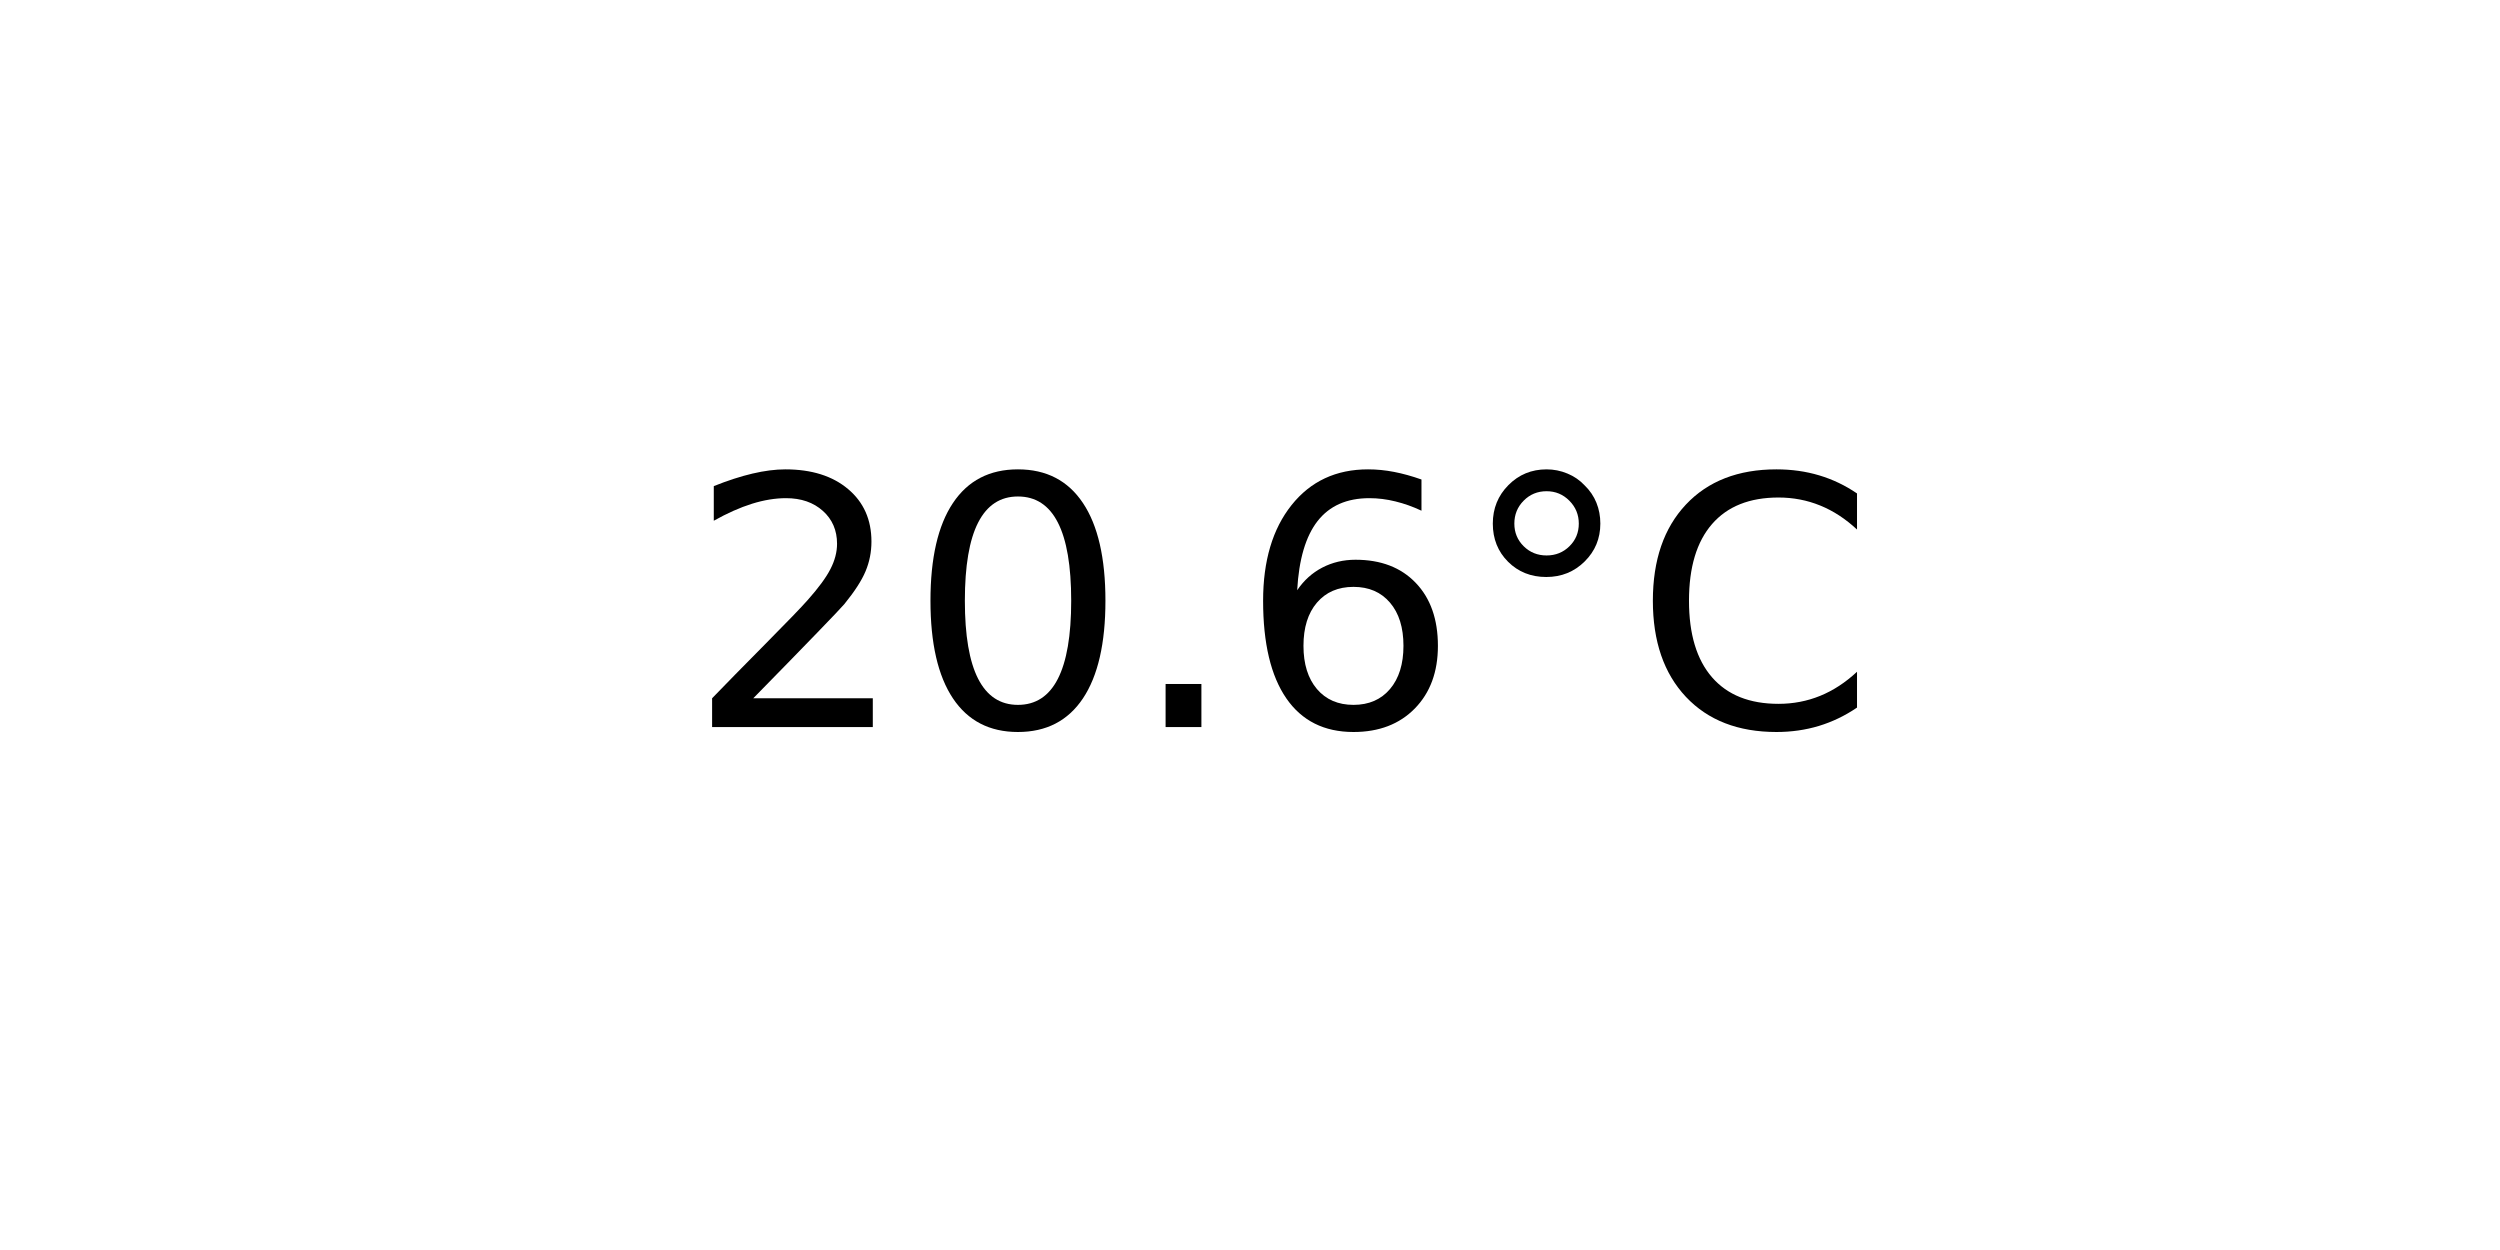
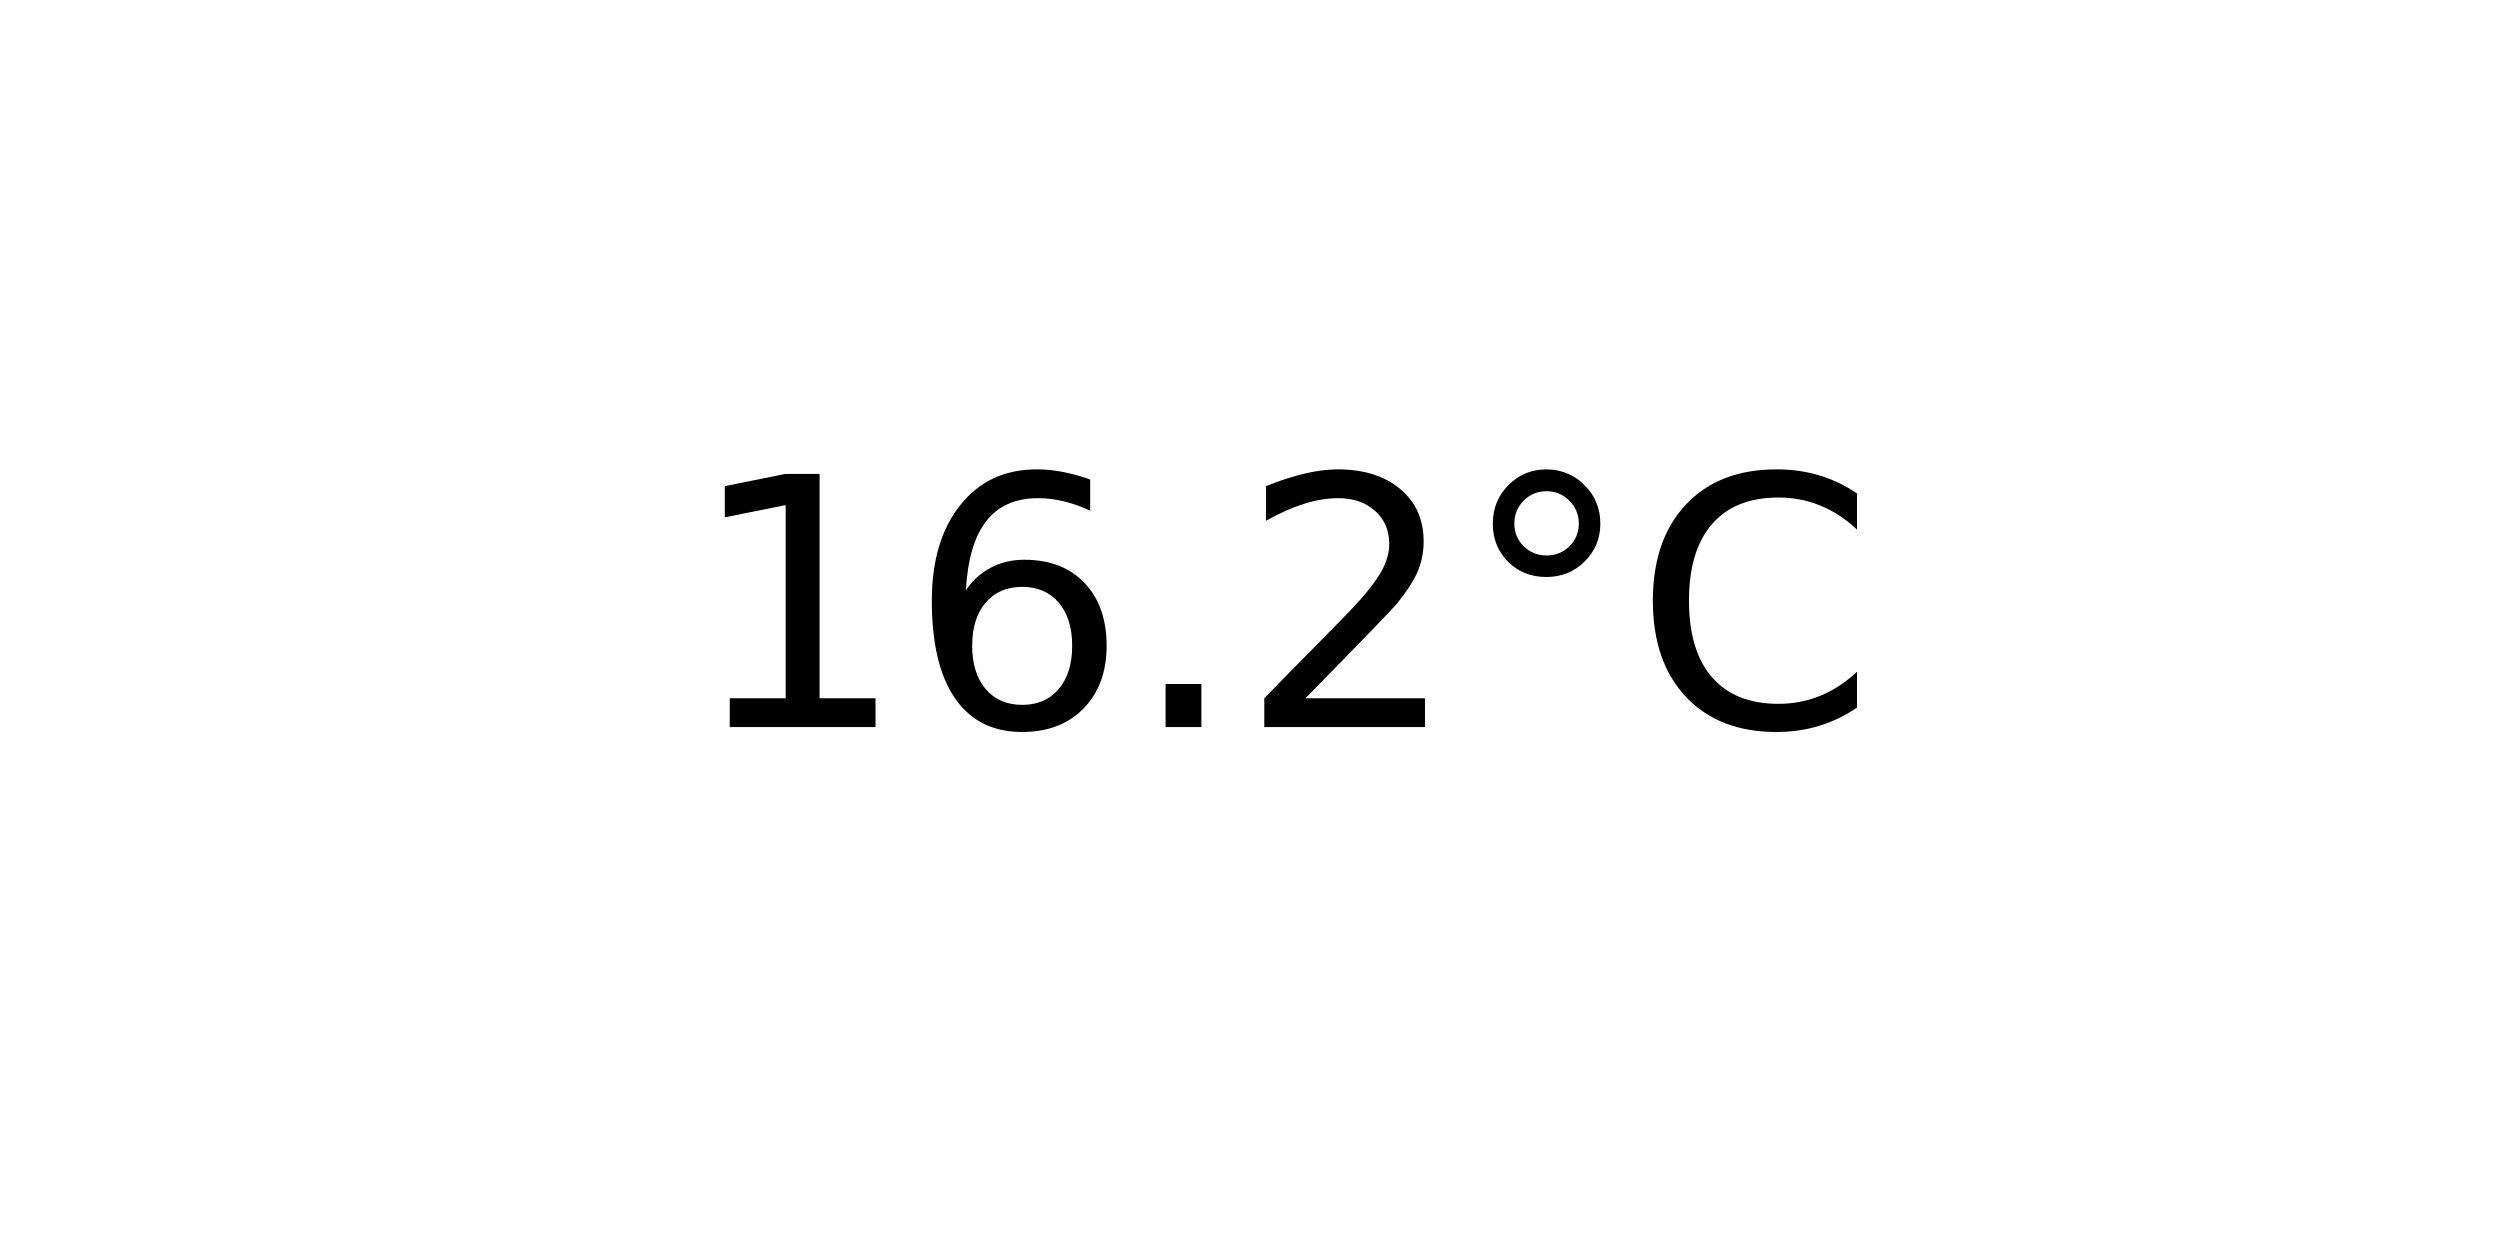
<svg xmlns="http://www.w3.org/2000/svg" xmlns:xlink="http://www.w3.org/1999/xlink" width="72pt" height="36pt" viewBox="0 0 72 36" version="1.1">
  <defs>
    <style type="text/css">*{stroke-linejoin: round; stroke-linecap: butt}</style>
  </defs>
  <g id="figure_1">
    <g id="axes_1">
      <g id="text_1">
        <g transform="translate(19.77578 20.93937) scale(0.1 -0.1)">
          <defs>
+             <path id="DejaVuSans-31" d="M 794 531  L 1825 531  L 1825 4091  L 703 3866  L 703 4441  L 1819 4666  L 2450 4666  L 2450 531  L 3481 531  L 3481 0  L 794 0  L 794 531  z " transform="scale(0.015625)" />
+             <path id="DejaVuSans-36" d="M 2113 2584  Q 1688 2584 1439 2293  Q 1191 2003 1191 1497  Q 1191 994 1439 701  Q 1688 409 2113 409  Q 2538 409 2786 701  Q 3034 994 3034 1497  Q 3034 2003 2786 2293  Q 2538 2584 2113 2584  z M 3366 4563  L 3366 3988  Q 3128 4100 2886 4159  Q 2644 4219 2406 4219  Q 1781 4219 1451 3797  Q 1122 3375 1075 2522  Q 1259 2794 1537 2939  Q 1816 3084 2150 3084  Q 2853 3084 3261 2657  Q 3669 2231 3669 1497  Q 3669 778 3244 343  Q 2819 -91 2113 -91  Q 1303 -91 875 529  Q 447 1150 447 2328  Q 447 3434 972 4092  Q 1497 4750 2381 4750  Q 2619 4750 2861 4703  Q 3103 4656 3366 4563  z " transform="scale(0.015625)" />
+             <path id="DejaVuSans-2e" d="M 684 794  L 1344 794  L 1344 0  L 684 0  L 684 794  z " transform="scale(0.015625)" />
            <path id="DejaVuSans-32" d="M 1228 531  L 3431 531  L 3431 0  L 469 0  L 469 531  Q 828 903 1448 1529  Q 2069 2156 2228 2338  Q 2531 2678 2651 2914  Q 2772 3150 2772 3378  Q 2772 3750 2511 3984  Q 2250 4219 1831 4219  Q 1534 4219 1204 4116  Q 875 4013 500 3803  L 500 4441  Q 881 4594 1212 4672  Q 1544 4750 1819 4750  Q 2544 4750 2975 4387  Q 3406 4025 3406 3419  Q 3406 3131 3298 2873  Q 3191 2616 2906 2266  Q 2828 2175 2409 1742  Q 1991 1309 1228 531  z " transform="scale(0.015625)" />
-             <path id="DejaVuSans-30" d="M 2034 4250  Q 1547 4250 1301 3770  Q 1056 3291 1056 2328  Q 1056 1369 1301 889  Q 1547 409 2034 409  Q 2525 409 2770 889  Q 3016 1369 3016 2328  Q 3016 3291 2770 3770  Q 2525 4250 2034 4250  z M 2034 4750  Q 2819 4750 3233 4129  Q 3647 3509 3647 2328  Q 3647 1150 3233 529  Q 2819 -91 2034 -91  Q 1250 -91 836 529  Q 422 1150 422 2328  Q 422 3509 836 4129  Q 1250 4750 2034 4750  z " transform="scale(0.015625)" />
-             <path id="DejaVuSans-2e" d="M 684 794  L 1344 794  L 1344 0  L 684 0  L 684 794  z " transform="scale(0.015625)" />
-             <path id="DejaVuSans-36" d="M 2113 2584  Q 1688 2584 1439 2293  Q 1191 2003 1191 1497  Q 1191 994 1439 701  Q 1688 409 2113 409  Q 2538 409 2786 701  Q 3034 994 3034 1497  Q 3034 2003 2786 2293  Q 2538 2584 2113 2584  z M 3366 4563  L 3366 3988  Q 3128 4100 2886 4159  Q 2644 4219 2406 4219  Q 1781 4219 1451 3797  Q 1122 3375 1075 2522  Q 1259 2794 1537 2939  Q 1816 3084 2150 3084  Q 2853 3084 3261 2657  Q 3669 2231 3669 1497  Q 3669 778 3244 343  Q 2819 -91 2113 -91  Q 1303 -91 875 529  Q 447 1150 447 2328  Q 447 3434 972 4092  Q 1497 4750 2381 4750  Q 2619 4750 2861 4703  Q 3103 4656 3366 4563  z " transform="scale(0.015625)" />
            <path id="DejaVuSans-b0" d="M 1600 4347  Q 1350 4347 1178 4173  Q 1006 4000 1006 3750  Q 1006 3503 1178 3333  Q 1350 3163 1600 3163  Q 1850 3163 2022 3333  Q 2194 3503 2194 3750  Q 2194 3997 2020 4172  Q 1847 4347 1600 4347  z M 1600 4750  Q 1800 4750 1984 4673  Q 2169 4597 2303 4453  Q 2447 4313 2519 4134  Q 2591 3956 2591 3750  Q 2591 3338 2302 3052  Q 2013 2766 1594 2766  Q 1172 2766 890 3047  Q 609 3328 609 3750  Q 609 4169 896 4459  Q 1184 4750 1600 4750  z " transform="scale(0.015625)" />
            <path id="DejaVuSans-43" d="M 4122 4306  L 4122 3641  Q 3803 3938 3442 4084  Q 3081 4231 2675 4231  Q 1875 4231 1450 3742  Q 1025 3253 1025 2328  Q 1025 1406 1450 917  Q 1875 428 2675 428  Q 3081 428 3442 575  Q 3803 722 4122 1019  L 4122 359  Q 3791 134 3420 21  Q 3050 -91 2638 -91  Q 1578 -91 968 557  Q 359 1206 359 2328  Q 359 3453 968 4101  Q 1578 4750 2638 4750  Q 3056 4750 3426 4639  Q 3797 4528 4122 4306  z " transform="scale(0.015625)" />
          </defs>
-           <use xlink:href="#DejaVuSans-32" />
-           <use xlink:href="#DejaVuSans-30" x="63.623" />
+           <use xlink:href="#DejaVuSans-31" />
+           <use xlink:href="#DejaVuSans-36" x="63.623" />
          <use xlink:href="#DejaVuSans-2e" x="127.246" />
-           <use xlink:href="#DejaVuSans-36" x="159.033" />
+           <use xlink:href="#DejaVuSans-32" x="159.033" />
          <use xlink:href="#DejaVuSans-b0" x="222.656" />
          <use xlink:href="#DejaVuSans-43" x="272.656" />
        </g>
      </g>
    </g>
  </g>
</svg>
